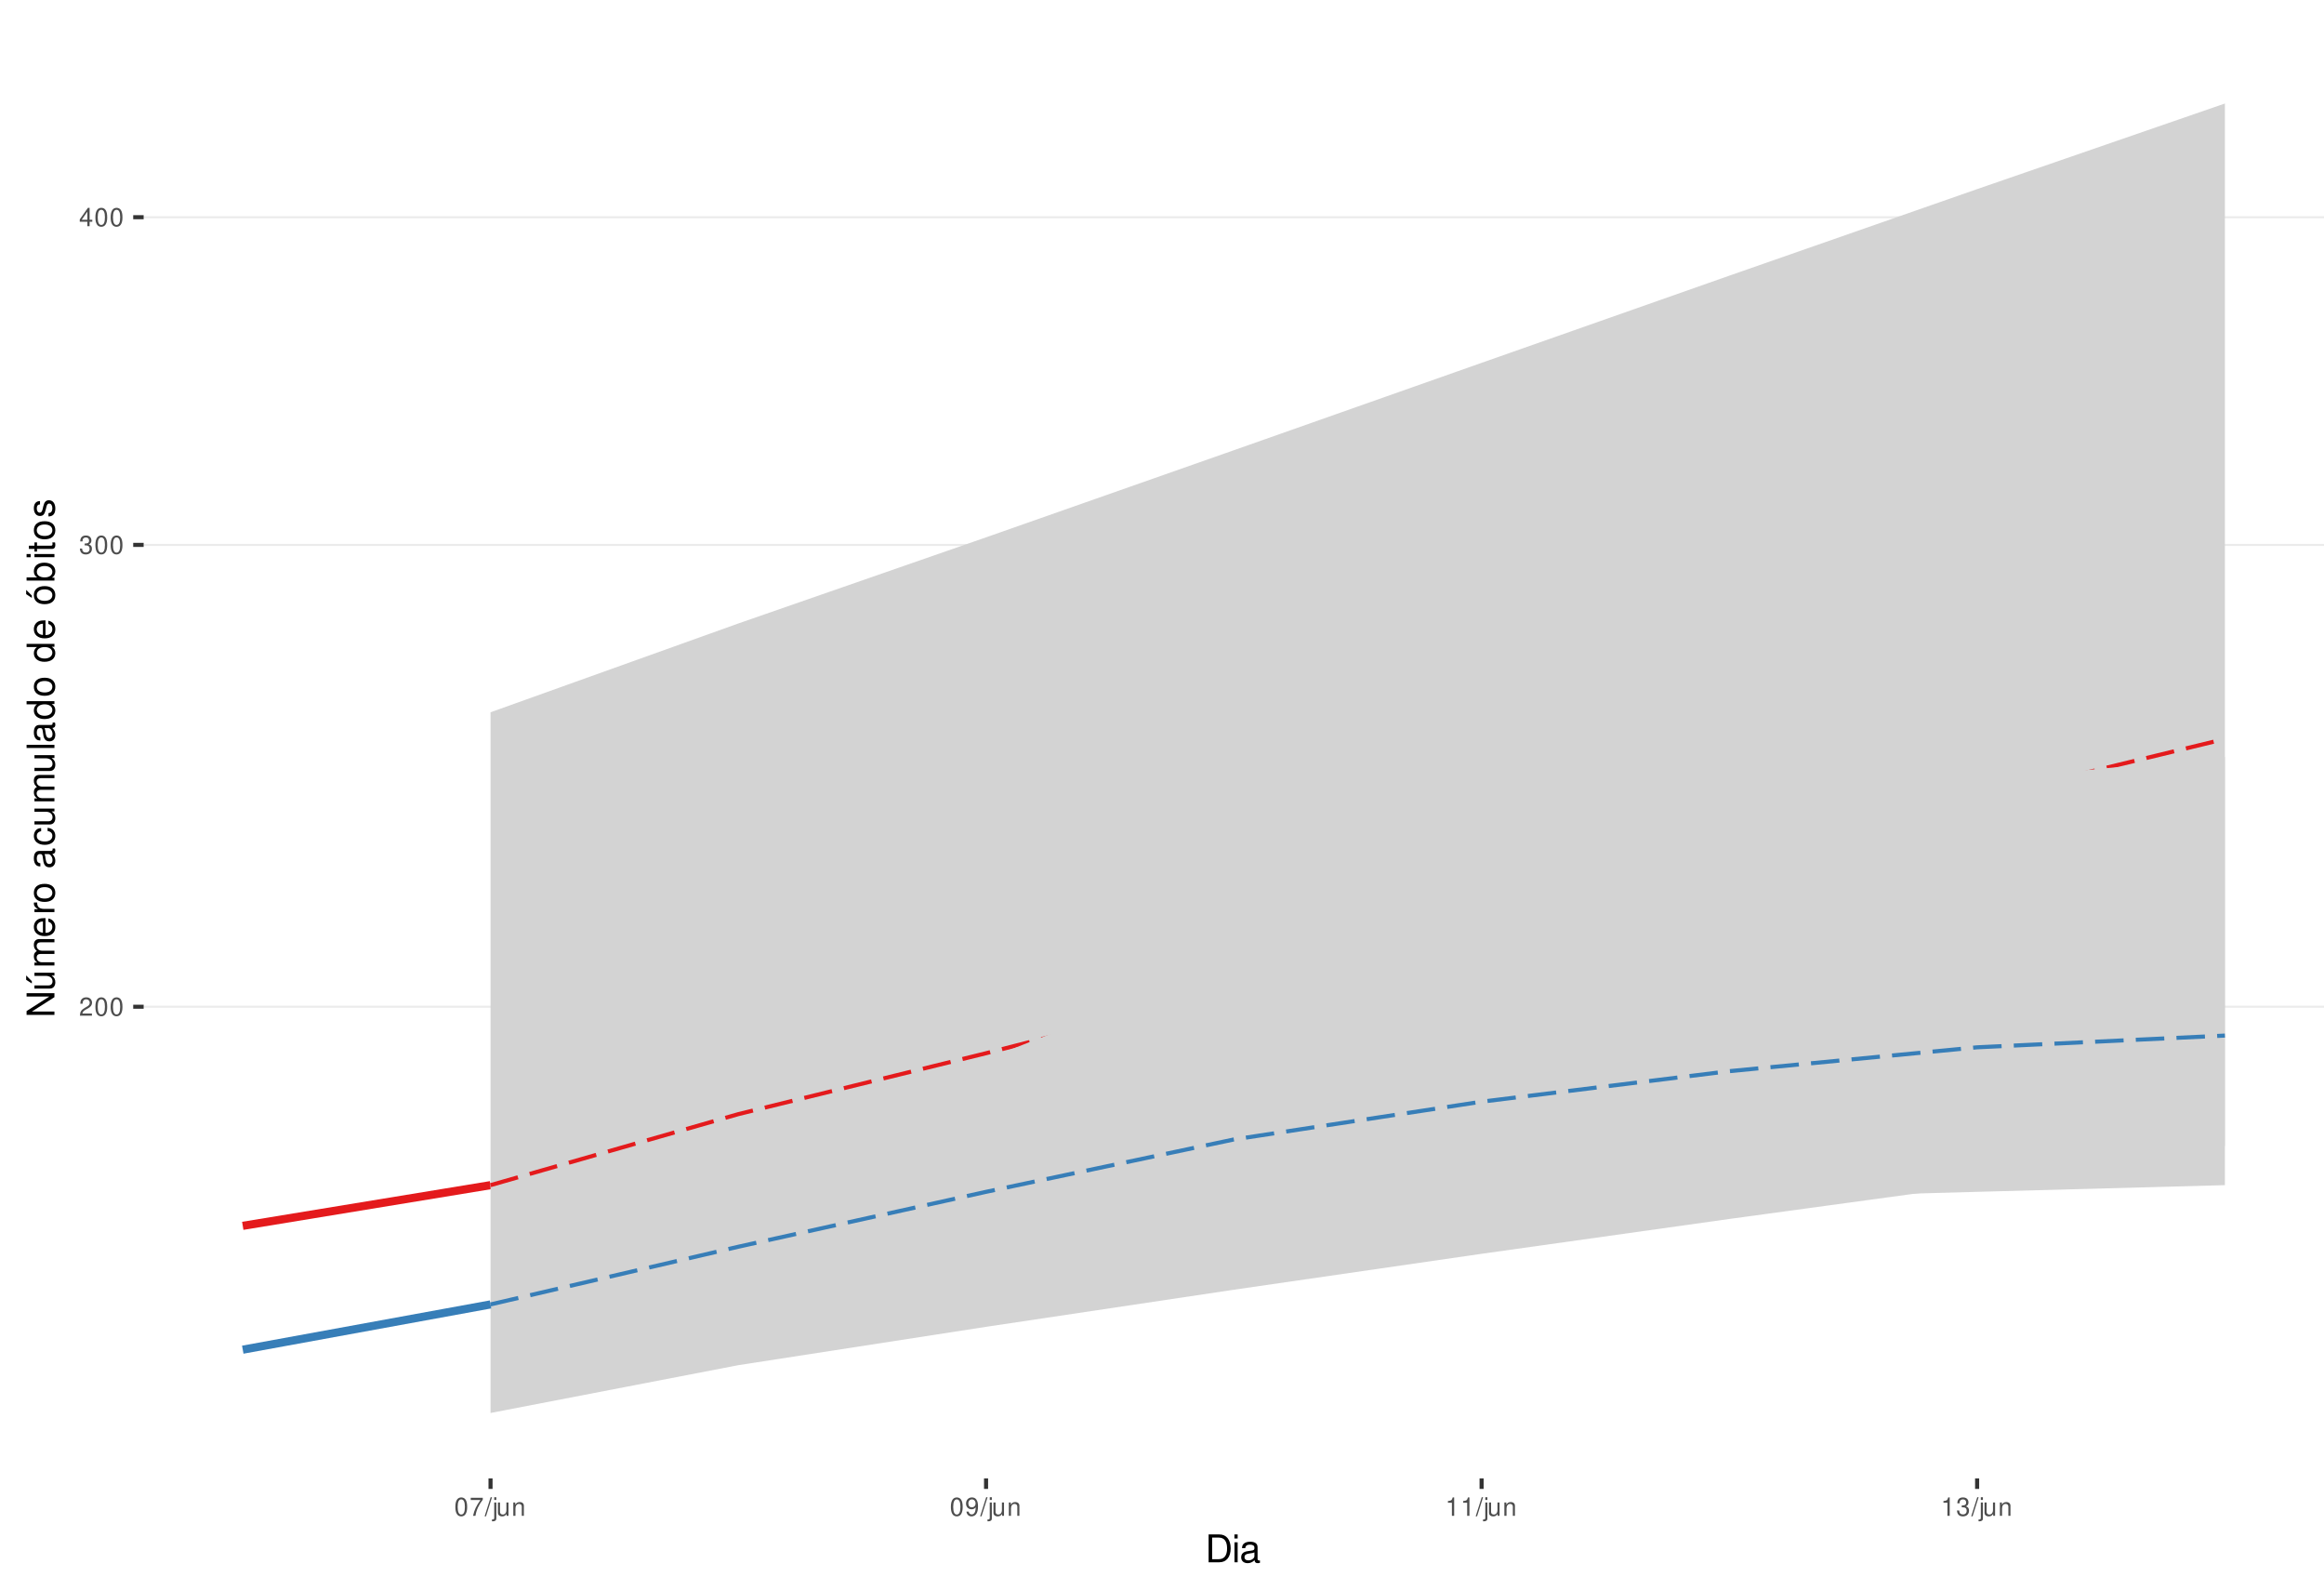
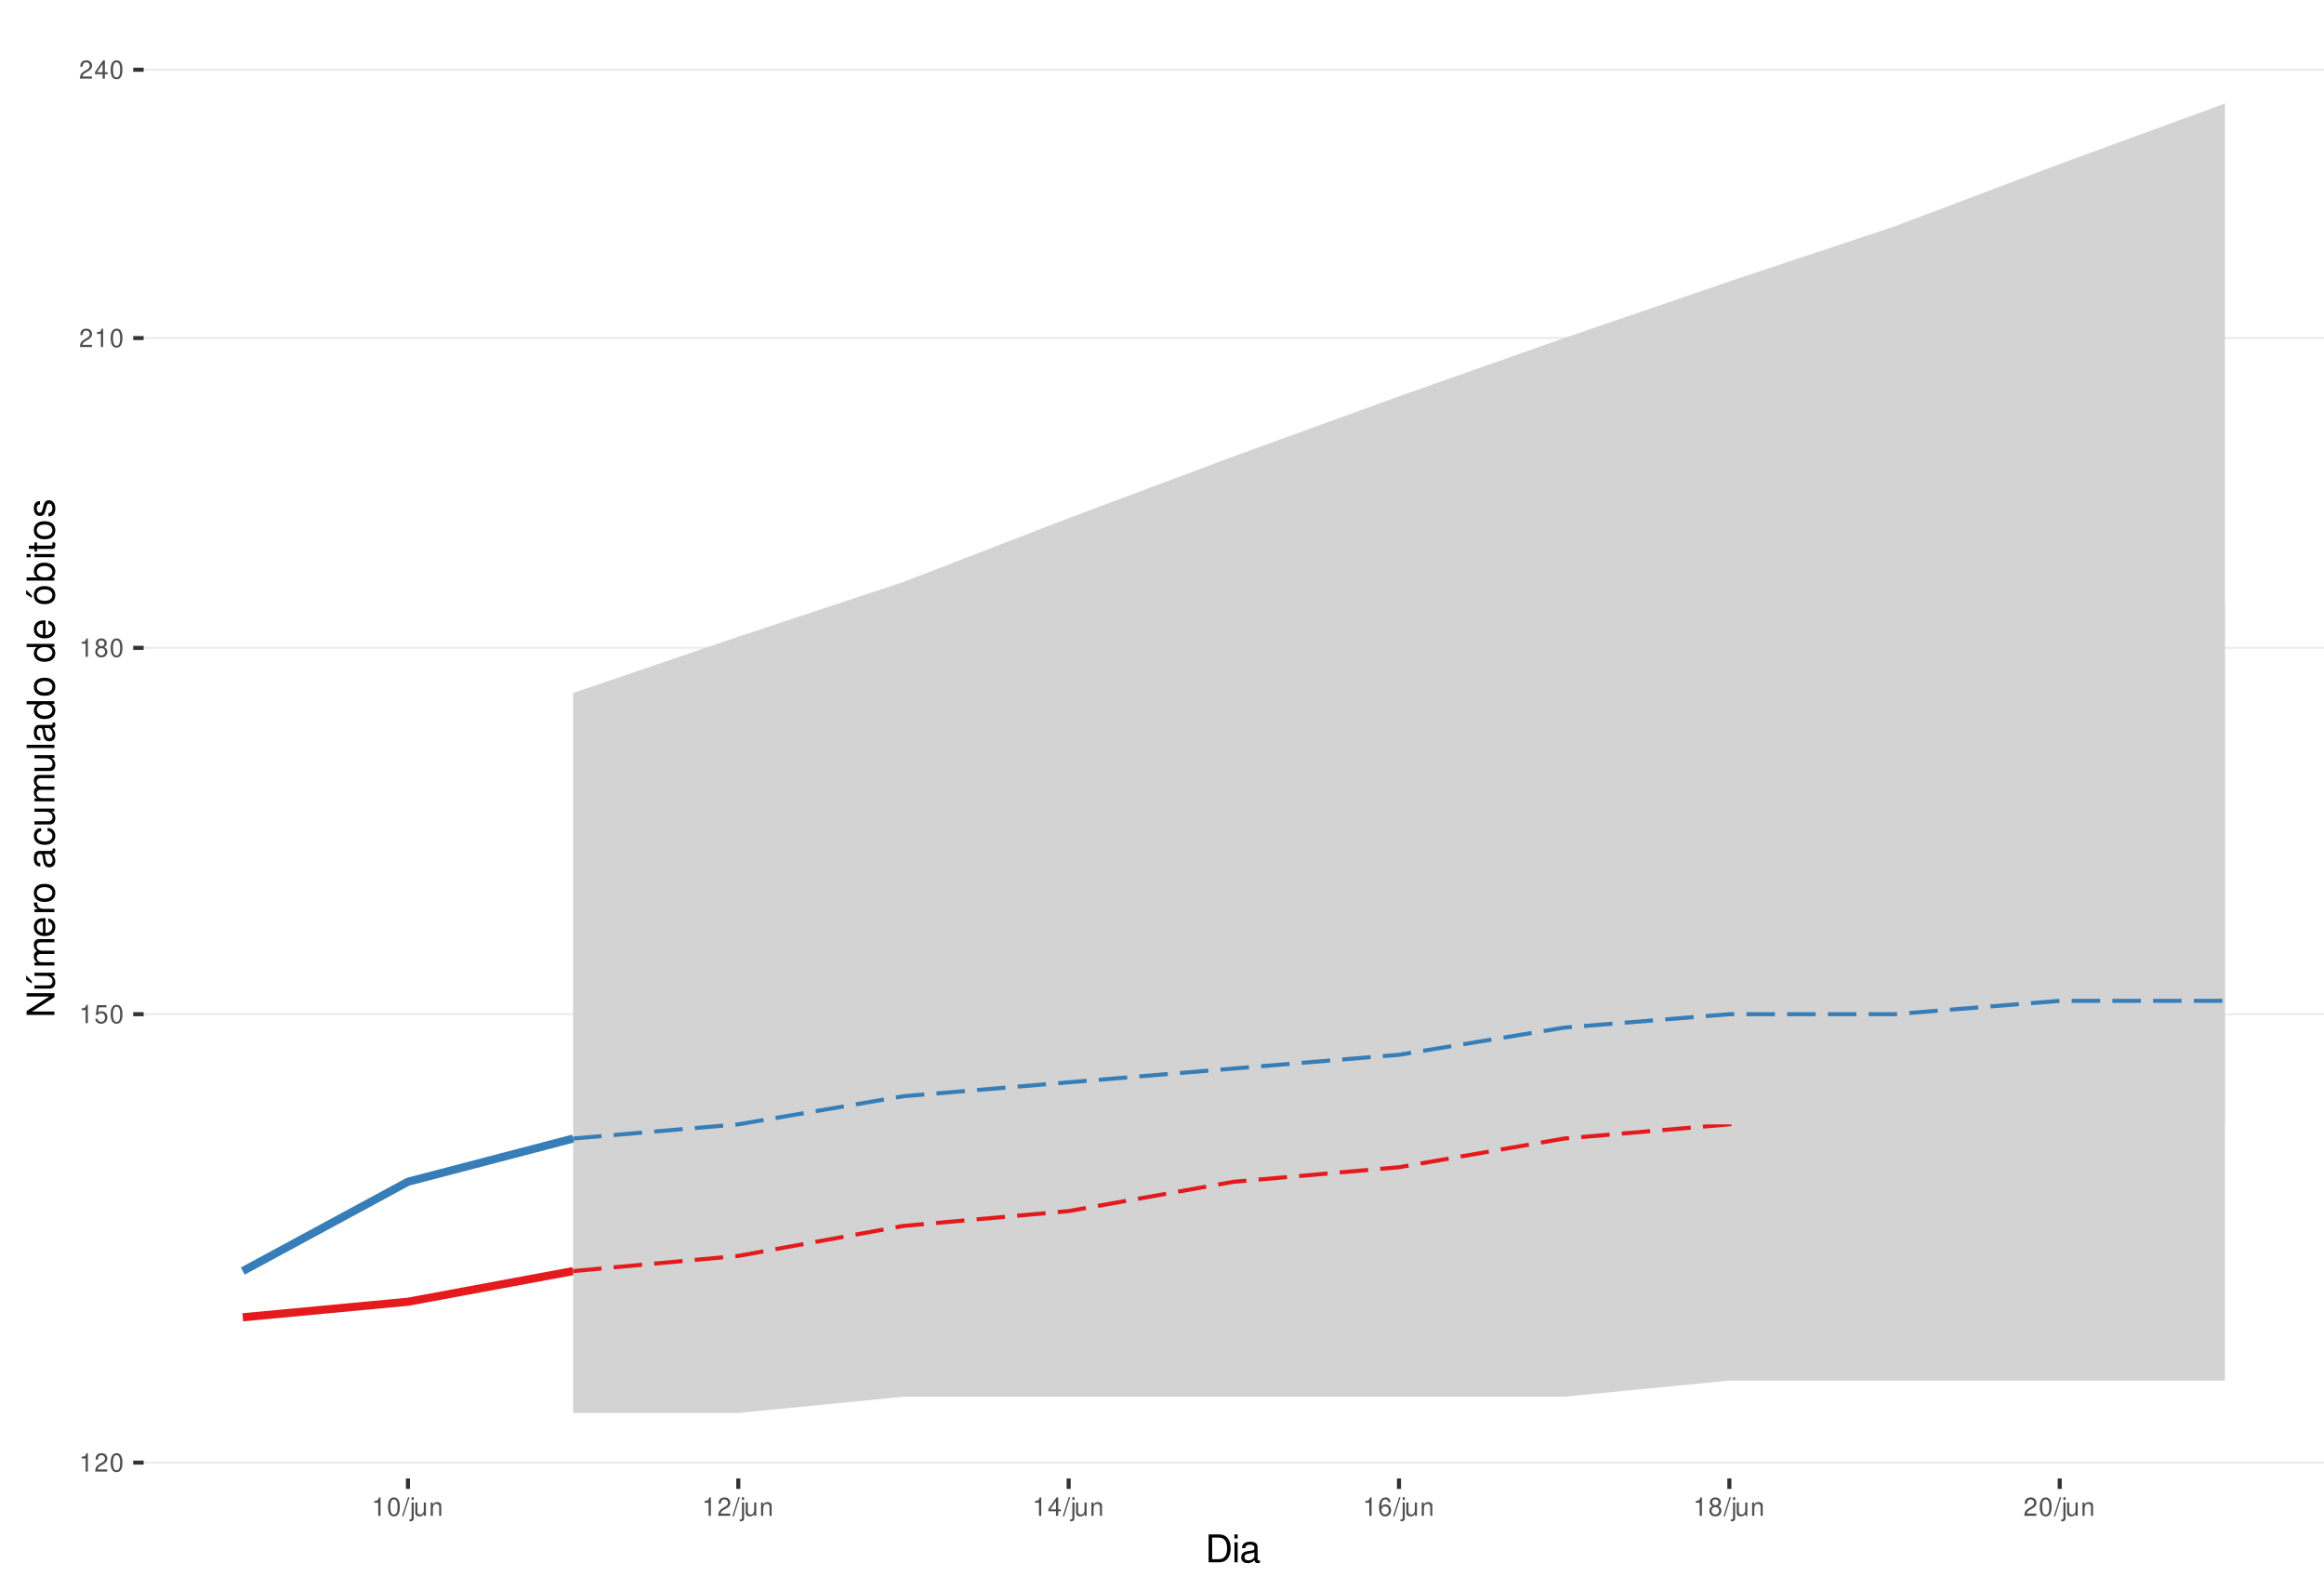
<svg xmlns="http://www.w3.org/2000/svg" xmlns:xlink="http://www.w3.org/1999/xlink" width="609pt" height="413pt" viewBox="0 0 609 413" version="1.1">
  <defs>
    <g>
      <symbol overflow="visible" id="glyph0-0">
        <path style="stroke:none;" d="" />
      </symbol>
      <symbol overflow="visible" id="glyph0-1">
+         <path style="stroke:none;" d="M 1.719 -3.422 L 1.719 0 L 2.312 0 L 2.312 -4.812 L 1.922 -4.812 C 1.719 -4.078 1.578 -3.969 0.672 -3.859 L 0.672 -3.422 Z M 1.719 -3.422 " />
+       </symbol>
+       <symbol overflow="visible" id="glyph0-2">
        <path style="stroke:none;" d="M 3.375 -0.578 L 0.891 -0.578 C 0.938 -0.984 1.156 -1.234 1.734 -1.578 L 2.406 -1.953 C 3.062 -2.328 3.406 -2.812 3.406 -3.406 C 3.406 -3.812 3.234 -4.188 2.969 -4.438 C 2.688 -4.688 2.344 -4.812 1.891 -4.812 C 1.297 -4.812 0.844 -4.594 0.578 -4.188 C 0.422 -3.938 0.344 -3.641 0.328 -3.141 L 0.922 -3.141 C 0.938 -3.469 0.984 -3.672 1.062 -3.828 C 1.219 -4.125 1.516 -4.297 1.875 -4.297 C 2.406 -4.297 2.797 -3.906 2.797 -3.391 C 2.797 -3.016 2.578 -2.672 2.156 -2.438 L 1.547 -2.078 C 0.562 -1.516 0.281 -1.062 0.219 0 L 3.375 0 Z M 3.375 -0.578 " />
      </symbol>
-       <symbol overflow="visible" id="glyph0-2">
+       <symbol overflow="visible" id="glyph0-3">
        <path style="stroke:none;" d="M 1.828 -4.812 C 1.391 -4.812 0.984 -4.609 0.75 -4.281 C 0.438 -3.859 0.281 -3.219 0.281 -2.328 C 0.281 -0.703 0.812 0.156 1.828 0.156 C 2.828 0.156 3.375 -0.703 3.375 -2.297 C 3.375 -3.219 3.234 -3.844 2.922 -4.281 C 2.672 -4.625 2.281 -4.812 1.828 -4.812 Z M 1.828 -4.297 C 2.469 -4.297 2.781 -3.641 2.781 -2.344 C 2.781 -0.969 2.469 -0.328 1.812 -0.328 C 1.203 -0.328 0.891 -1 0.891 -2.328 C 0.891 -3.641 1.203 -4.297 1.828 -4.297 Z M 1.828 -4.297 " />
      </symbol>
-       <symbol overflow="visible" id="glyph0-3">
-         <path style="stroke:none;" d="M 1.469 -2.219 L 1.797 -2.219 C 2.422 -2.219 2.766 -1.922 2.766 -1.344 C 2.766 -0.734 2.406 -0.359 1.797 -0.359 C 1.156 -0.359 0.844 -0.688 0.797 -1.391 L 0.219 -1.391 C 0.234 -1.016 0.312 -0.766 0.422 -0.547 C 0.672 -0.078 1.125 0.156 1.766 0.156 C 2.75 0.156 3.375 -0.438 3.375 -1.344 C 3.375 -1.953 3.141 -2.297 2.562 -2.484 C 3.016 -2.672 3.234 -3 3.234 -3.484 C 3.234 -4.312 2.688 -4.812 1.797 -4.812 C 0.844 -4.812 0.328 -4.281 0.312 -3.266 L 0.906 -3.266 C 0.906 -3.547 0.938 -3.719 1 -3.875 C 1.141 -4.141 1.438 -4.297 1.797 -4.297 C 2.312 -4.297 2.625 -3.984 2.625 -3.469 C 2.625 -3.125 2.516 -2.922 2.25 -2.812 C 2.094 -2.75 1.875 -2.719 1.469 -2.703 Z M 1.469 -2.219 " />
-       </symbol>
      <symbol overflow="visible" id="glyph0-4">
+         <path style="stroke:none;" d="M 3.172 -4.719 L 0.734 -4.719 L 0.375 -2.156 L 0.922 -2.156 C 1.188 -2.469 1.422 -2.594 1.797 -2.594 C 2.422 -2.594 2.812 -2.156 2.812 -1.453 C 2.812 -0.781 2.422 -0.359 1.781 -0.359 C 1.266 -0.359 0.953 -0.625 0.812 -1.156 L 0.234 -1.156 C 0.312 -0.766 0.375 -0.578 0.516 -0.406 C 0.781 -0.047 1.266 0.156 1.797 0.156 C 2.75 0.156 3.422 -0.547 3.422 -1.531 C 3.422 -2.469 2.797 -3.109 1.891 -3.109 C 1.562 -3.109 1.297 -3.016 1.016 -2.828 L 1.203 -4.141 L 3.172 -4.141 Z M 3.172 -4.719 " />
+       </symbol>
+       <symbol overflow="visible" id="glyph0-5">
+         <path style="stroke:none;" d="M 2.609 -2.531 C 3.094 -2.828 3.25 -3.078 3.25 -3.531 C 3.25 -4.281 2.672 -4.812 1.828 -4.812 C 1 -4.812 0.406 -4.281 0.406 -3.531 C 0.406 -3.078 0.562 -2.844 1.047 -2.531 C 0.516 -2.266 0.25 -1.875 0.25 -1.344 C 0.25 -0.453 0.891 0.156 1.828 0.156 C 2.766 0.156 3.422 -0.453 3.422 -1.344 C 3.422 -1.875 3.141 -2.266 2.609 -2.531 Z M 1.828 -4.297 C 2.328 -4.297 2.656 -4 2.656 -3.516 C 2.656 -3.062 2.328 -2.766 1.828 -2.766 C 1.328 -2.766 1.016 -3.062 1.016 -3.531 C 1.016 -4 1.328 -4.297 1.828 -4.297 Z M 1.828 -2.266 C 2.422 -2.266 2.812 -1.891 2.812 -1.328 C 2.812 -0.75 2.422 -0.359 1.812 -0.359 C 1.25 -0.359 0.844 -0.766 0.844 -1.312 C 0.844 -1.891 1.234 -2.266 1.828 -2.266 Z M 1.828 -2.266 " />
+       </symbol>
+       <symbol overflow="visible" id="glyph0-6">
        <path style="stroke:none;" d="M 2.172 -1.172 L 2.172 0 L 2.766 0 L 2.766 -1.172 L 3.469 -1.172 L 3.469 -1.688 L 2.766 -1.688 L 2.766 -4.812 L 2.328 -4.812 L 0.188 -1.781 L 0.188 -1.172 Z M 2.172 -1.688 L 0.703 -1.688 L 2.172 -3.812 Z M 2.172 -1.688 " />
      </symbol>
-       <symbol overflow="visible" id="glyph0-5">
-         <path style="stroke:none;" d="M 3.469 -4.719 L 0.312 -4.719 L 0.312 -4.141 L 2.859 -4.141 C 1.734 -2.531 1.266 -1.547 0.922 0 L 1.547 0 C 1.797 -1.516 2.391 -2.812 3.469 -4.234 Z M 3.469 -4.719 " />
-       </symbol>
-       <symbol overflow="visible" id="glyph0-6">
+       <symbol overflow="visible" id="glyph0-7">
        <path style="stroke:none;" d="M 1.531 -4.859 L -0.047 0.141 L 0.312 0.141 L 1.891 -4.859 Z M 1.531 -4.859 " />
      </symbol>
-       <symbol overflow="visible" id="glyph0-7">
+       <symbol overflow="visible" id="glyph0-8">
        <path style="stroke:none;" d="M 0.469 -3.484 L 0.469 0.5 C 0.469 0.859 0.359 0.969 0.016 0.969 C -0.031 0.969 -0.047 0.969 -0.125 0.953 L -0.125 1.438 C -0.047 1.438 -0.016 1.453 0.062 1.453 C 0.688 1.453 1.016 1.203 1.016 0.719 L 1.016 -3.484 Z M 1.016 -4.859 L 0.469 -4.859 L 0.469 -4.156 L 1.016 -4.156 Z M 1.016 -4.859 " />
      </symbol>
-       <symbol overflow="visible" id="glyph0-8">
+       <symbol overflow="visible" id="glyph0-9">
        <path style="stroke:none;" d="M 3.203 0 L 3.203 -3.484 L 2.656 -3.484 L 2.656 -1.516 C 2.656 -0.797 2.281 -0.328 1.703 -0.328 C 1.266 -0.328 0.984 -0.594 0.984 -1.016 L 0.984 -3.484 L 0.438 -3.484 L 0.438 -0.797 C 0.438 -0.219 0.859 0.156 1.547 0.156 C 2.062 0.156 2.391 -0.031 2.703 -0.484 L 2.703 0 Z M 3.203 0 " />
      </symbol>
-       <symbol overflow="visible" id="glyph0-9">
+       <symbol overflow="visible" id="glyph0-10">
        <path style="stroke:none;" d="M 0.469 -3.484 L 0.469 0 L 1.031 0 L 1.031 -1.922 C 1.031 -2.641 1.391 -3.109 1.969 -3.109 C 2.406 -3.109 2.688 -2.828 2.688 -2.422 L 2.688 0 L 3.234 0 L 3.234 -2.641 C 3.234 -3.219 2.812 -3.594 2.141 -3.594 C 1.625 -3.594 1.281 -3.391 0.984 -2.906 L 0.984 -3.484 Z M 0.469 -3.484 " />
      </symbol>
-       <symbol overflow="visible" id="glyph0-10">
-         <path style="stroke:none;" d="M 0.359 -1.094 C 0.469 -0.312 0.969 0.156 1.688 0.156 C 2.219 0.156 2.688 -0.094 2.969 -0.531 C 3.25 -1 3.391 -1.594 3.391 -2.469 C 3.391 -3.281 3.266 -3.781 2.984 -4.219 C 2.734 -4.609 2.312 -4.812 1.797 -4.812 C 0.906 -4.812 0.25 -4.141 0.25 -3.203 C 0.25 -2.328 0.859 -1.703 1.703 -1.703 C 2.156 -1.703 2.484 -1.859 2.781 -2.219 C 2.781 -1.031 2.406 -0.359 1.734 -0.359 C 1.312 -0.359 1.031 -0.625 0.938 -1.094 Z M 1.797 -4.297 C 2.344 -4.297 2.75 -3.844 2.75 -3.219 C 2.75 -2.625 2.344 -2.219 1.766 -2.219 C 1.203 -2.219 0.859 -2.609 0.859 -3.25 C 0.859 -3.859 1.25 -4.297 1.797 -4.297 Z M 1.797 -4.297 " />
-       </symbol>
      <symbol overflow="visible" id="glyph0-11">
-         <path style="stroke:none;" d="M 1.719 -3.422 L 1.719 0 L 2.312 0 L 2.312 -4.812 L 1.922 -4.812 C 1.719 -4.078 1.578 -3.969 0.672 -3.859 L 0.672 -3.422 Z M 1.719 -3.422 " />
+         <path style="stroke:none;" d="M 3.312 -3.562 C 3.203 -4.344 2.703 -4.812 1.984 -4.812 C 1.453 -4.812 0.984 -4.562 0.719 -4.125 C 0.406 -3.656 0.281 -3.062 0.281 -2.203 C 0.281 -1.391 0.406 -0.875 0.688 -0.453 C 0.938 -0.047 1.344 0.156 1.875 0.156 C 2.766 0.156 3.422 -0.516 3.422 -1.453 C 3.422 -2.344 2.812 -2.969 1.969 -2.969 C 1.5 -2.969 1.141 -2.797 0.891 -2.438 C 0.891 -3.641 1.266 -4.297 1.938 -4.297 C 2.344 -4.297 2.641 -4.031 2.734 -3.562 Z M 1.891 -2.453 C 2.469 -2.453 2.812 -2.047 2.812 -1.406 C 2.812 -0.812 2.422 -0.359 1.875 -0.359 C 1.328 -0.359 0.922 -0.828 0.922 -1.438 C 0.922 -2.031 1.312 -2.453 1.891 -2.453 Z M 1.891 -2.453 " />
      </symbol>
      <symbol overflow="visible" id="glyph1-0">
        <path style="stroke:none;" d="" />
      </symbol>
      <symbol overflow="visible" id="glyph1-1">
        <path style="stroke:none;" d="M 0.891 0 L 3.703 0 C 5.547 0 6.672 -1.375 6.672 -3.656 C 6.672 -5.906 5.547 -7.297 3.703 -7.297 L 0.891 -7.297 Z M 1.812 -0.812 L 1.812 -6.469 L 3.547 -6.469 C 4.984 -6.469 5.734 -5.5 5.734 -3.641 C 5.734 -1.797 4.984 -0.812 3.547 -0.812 Z M 1.812 -0.812 " />
      </symbol>
      <symbol overflow="visible" id="glyph1-2">
        <path style="stroke:none;" d="M 1.5 -5.234 L 0.672 -5.234 L 0.672 0 L 1.5 0 Z M 1.5 -7.297 L 0.656 -7.297 L 0.656 -6.234 L 1.5 -6.234 Z M 1.5 -7.297 " />
      </symbol>
      <symbol overflow="visible" id="glyph1-3">
        <path style="stroke:none;" d="M 5.344 -0.484 C 5.266 -0.469 5.219 -0.469 5.172 -0.469 C 4.875 -0.469 4.719 -0.625 4.719 -0.875 L 4.719 -3.953 C 4.719 -4.891 4.047 -5.391 2.75 -5.391 C 1.984 -5.391 1.375 -5.172 1.016 -4.781 C 0.766 -4.516 0.672 -4.203 0.656 -3.688 L 1.484 -3.688 C 1.562 -4.328 1.938 -4.625 2.719 -4.625 C 3.484 -4.625 3.891 -4.344 3.891 -3.844 L 3.891 -3.625 C 3.875 -3.266 3.703 -3.125 3.016 -3.047 C 1.844 -2.891 1.656 -2.844 1.344 -2.719 C 0.734 -2.453 0.422 -2 0.422 -1.312 C 0.422 -0.375 1.078 0.234 2.141 0.234 C 2.797 0.234 3.328 0 3.922 -0.547 C 3.984 0 4.234 0.234 4.781 0.234 C 4.953 0.234 5.062 0.203 5.344 0.141 Z M 3.891 -1.656 C 3.891 -1.375 3.812 -1.203 3.562 -0.969 C 3.219 -0.656 2.812 -0.5 2.312 -0.5 C 1.672 -0.5 1.297 -0.812 1.297 -1.344 C 1.297 -1.891 1.656 -2.172 2.547 -2.297 C 3.438 -2.422 3.609 -2.453 3.891 -2.594 Z M 3.891 -1.656 " />
      </symbol>
      <symbol overflow="visible" id="glyph2-0">
        <path style="stroke:none;" d="" />
      </symbol>
      <symbol overflow="visible" id="glyph2-1">
        <path style="stroke:none;" d="M -7.297 -6.453 L -7.297 -5.578 L -1.328 -5.578 L -7.297 -1.766 L -7.297 -0.766 L 0 -0.766 L 0 -1.641 L -5.906 -1.641 L 0 -5.406 L 0 -6.453 Z M -7.297 -6.453 " />
      </symbol>
      <symbol overflow="visible" id="glyph2-2">
        <path style="stroke:none;" d="M 0 -4.812 L -5.234 -4.812 L -5.234 -3.984 L -2.266 -3.984 C -1.203 -3.984 -0.5 -3.438 -0.5 -2.562 C -0.5 -1.906 -0.906 -1.484 -1.531 -1.484 L -5.234 -1.484 L -5.234 -0.656 L -1.203 -0.656 C -0.328 -0.656 0.234 -1.297 0.234 -2.312 C 0.234 -3.094 -0.047 -3.578 -0.734 -4.062 L 0 -4.062 Z M -7.406 -2.953 L -5.922 -2 L -5.922 -2.594 L -7.406 -4.094 Z M -7.406 -2.953 " />
      </symbol>
      <symbol overflow="visible" id="glyph2-3">
        <path style="stroke:none;" d="M -5.234 -0.703 L 0 -0.703 L 0 -1.547 L -3.297 -1.547 C -4.047 -1.547 -4.656 -2.094 -4.656 -2.766 C -4.656 -3.391 -4.281 -3.734 -3.609 -3.734 L 0 -3.734 L 0 -4.578 L -3.297 -4.578 C -4.047 -4.578 -4.656 -5.125 -4.656 -5.812 C -4.656 -6.422 -4.266 -6.781 -3.609 -6.781 L 0 -6.781 L 0 -7.625 L -3.938 -7.625 C -4.875 -7.625 -5.391 -7.078 -5.391 -6.094 C -5.391 -5.406 -5.188 -4.984 -4.594 -4.484 C -5.156 -4.188 -5.391 -3.766 -5.391 -3.078 C -5.391 -2.375 -5.125 -1.906 -4.5 -1.469 L -5.234 -1.469 Z M -5.234 -0.703 " />
      </symbol>
      <symbol overflow="visible" id="glyph2-4">
        <path style="stroke:none;" d="M -2.344 -5.125 C -3.141 -5.125 -3.625 -5.062 -4.016 -4.922 C -4.875 -4.578 -5.391 -3.781 -5.391 -2.797 C -5.391 -1.344 -4.281 -0.406 -2.547 -0.406 C -0.812 -0.406 0.234 -1.297 0.234 -2.781 C 0.234 -3.984 -0.453 -4.812 -1.594 -5.016 L -1.594 -4.188 C -0.906 -3.953 -0.547 -3.484 -0.547 -2.812 C -0.547 -2.281 -0.781 -1.828 -1.219 -1.547 C -1.516 -1.344 -1.812 -1.281 -2.344 -1.266 Z M -3.016 -1.297 C -3.984 -1.359 -4.625 -1.953 -4.625 -2.797 C -4.625 -3.641 -3.953 -4.234 -3.016 -4.234 Z M -3.016 -1.297 " />
      </symbol>
      <symbol overflow="visible" id="glyph2-5">
        <path style="stroke:none;" d="M -5.234 -0.688 L 0 -0.688 L 0 -1.531 L -2.719 -1.531 C -3.984 -1.547 -4.547 -2.062 -4.516 -3.203 L -5.359 -3.203 C -5.375 -3.062 -5.391 -2.984 -5.391 -2.891 C -5.391 -2.344 -5.062 -1.938 -4.297 -1.453 L -5.234 -1.453 Z M -5.234 -0.688 " />
      </symbol>
      <symbol overflow="visible" id="glyph2-6">
        <path style="stroke:none;" d="M -5.391 -2.719 C -5.391 -1.234 -4.344 -0.359 -2.578 -0.359 C -0.812 -0.359 0.234 -1.234 0.234 -2.734 C 0.234 -4.203 -0.812 -5.094 -2.547 -5.094 C -4.359 -5.094 -5.391 -4.234 -5.391 -2.719 Z M -4.625 -2.734 C -4.625 -3.672 -3.844 -4.234 -2.547 -4.234 C -1.312 -4.234 -0.547 -3.656 -0.547 -2.734 C -0.547 -1.797 -1.312 -1.234 -2.578 -1.234 C -3.844 -1.234 -4.625 -1.797 -4.625 -2.734 Z M -4.625 -2.734 " />
      </symbol>
      <symbol overflow="visible" id="glyph2-7">
        <path style="stroke:none;" d="" />
      </symbol>
      <symbol overflow="visible" id="glyph2-8">
        <path style="stroke:none;" d="M -0.484 -5.344 C -0.469 -5.266 -0.469 -5.219 -0.469 -5.172 C -0.469 -4.875 -0.625 -4.719 -0.875 -4.719 L -3.953 -4.719 C -4.891 -4.719 -5.391 -4.047 -5.391 -2.75 C -5.391 -1.984 -5.172 -1.375 -4.781 -1.016 C -4.516 -0.766 -4.203 -0.672 -3.688 -0.656 L -3.688 -1.484 C -4.328 -1.562 -4.625 -1.938 -4.625 -2.719 C -4.625 -3.484 -4.344 -3.891 -3.844 -3.891 L -3.625 -3.891 C -3.266 -3.875 -3.125 -3.703 -3.047 -3.016 C -2.891 -1.844 -2.844 -1.656 -2.719 -1.344 C -2.453 -0.734 -2 -0.422 -1.312 -0.422 C -0.375 -0.422 0.234 -1.078 0.234 -2.141 C 0.234 -2.797 0 -3.328 -0.547 -3.922 C 0 -3.984 0.234 -4.234 0.234 -4.781 C 0.234 -4.953 0.203 -5.062 0.141 -5.344 Z M -1.656 -3.891 C -1.375 -3.891 -1.203 -3.812 -0.969 -3.562 C -0.656 -3.219 -0.5 -2.812 -0.5 -2.312 C -0.5 -1.672 -0.812 -1.297 -1.344 -1.297 C -1.891 -1.297 -2.172 -1.656 -2.297 -2.547 C -2.422 -3.438 -2.453 -3.609 -2.594 -3.891 Z M -1.656 -3.891 " />
      </symbol>
      <symbol overflow="visible" id="glyph2-9">
        <path style="stroke:none;" d="M -3.484 -4.703 C -3.984 -4.672 -4.312 -4.562 -4.609 -4.359 C -5.094 -4 -5.391 -3.375 -5.391 -2.641 C -5.391 -1.219 -4.266 -0.312 -2.531 -0.312 C -0.844 -0.312 0.234 -1.203 0.234 -2.625 C 0.234 -3.875 -0.516 -4.672 -1.797 -4.766 L -1.797 -3.938 C -0.953 -3.797 -0.547 -3.359 -0.547 -2.656 C -0.547 -1.734 -1.297 -1.188 -2.531 -1.188 C -3.844 -1.188 -4.625 -1.719 -4.625 -2.625 C -4.625 -3.328 -4.203 -3.766 -3.484 -3.875 Z M -3.484 -4.703 " />
      </symbol>
      <symbol overflow="visible" id="glyph2-10">
        <path style="stroke:none;" d="M 0 -4.812 L -5.234 -4.812 L -5.234 -3.984 L -2.266 -3.984 C -1.203 -3.984 -0.5 -3.438 -0.5 -2.562 C -0.5 -1.906 -0.906 -1.484 -1.531 -1.484 L -5.234 -1.484 L -5.234 -0.656 L -1.203 -0.656 C -0.328 -0.656 0.234 -1.297 0.234 -2.312 C 0.234 -3.094 -0.047 -3.578 -0.734 -4.062 L 0 -4.062 Z M 0 -4.812 " />
      </symbol>
      <symbol overflow="visible" id="glyph2-11">
        <path style="stroke:none;" d="M -7.297 -1.516 L -7.297 -0.688 L 0 -0.688 L 0 -1.516 Z M -7.297 -1.516 " />
      </symbol>
      <symbol overflow="visible" id="glyph2-12">
        <path style="stroke:none;" d="M -7.297 -4.953 L -7.297 -4.125 L -4.578 -4.125 C -5.109 -3.766 -5.391 -3.203 -5.391 -2.516 C -5.391 -1.156 -4.297 -0.266 -2.625 -0.266 C -0.859 -0.266 0.234 -1.125 0.234 -2.547 C 0.234 -3.266 -0.047 -3.766 -0.688 -4.203 L 0 -4.203 L 0 -4.953 Z M -4.609 -2.656 C -4.609 -3.547 -3.812 -4.125 -2.562 -4.125 C -1.344 -4.125 -0.547 -3.547 -0.547 -2.656 C -0.547 -1.734 -1.359 -1.125 -2.578 -1.125 C -3.797 -1.125 -4.609 -1.734 -4.609 -2.656 Z M -4.609 -2.656 " />
      </symbol>
      <symbol overflow="visible" id="glyph2-13">
        <path style="stroke:none;" d="M -5.391 -2.719 C -5.391 -1.234 -4.344 -0.359 -2.578 -0.359 C -0.812 -0.359 0.234 -1.234 0.234 -2.734 C 0.234 -4.203 -0.812 -5.094 -2.547 -5.094 C -4.359 -5.094 -5.391 -4.234 -5.391 -2.719 Z M -4.625 -2.734 C -4.625 -3.672 -3.844 -4.234 -2.547 -4.234 C -1.312 -4.234 -0.547 -3.656 -0.547 -2.734 C -0.547 -1.797 -1.312 -1.234 -2.578 -1.234 C -3.844 -1.234 -4.625 -1.797 -4.625 -2.734 Z M -7.406 -2.984 L -5.922 -2.016 L -5.922 -2.625 L -7.406 -4.109 Z M -7.406 -2.984 " />
      </symbol>
      <symbol overflow="visible" id="glyph2-14">
        <path style="stroke:none;" d="M -7.297 -0.547 L 0 -0.547 L 0 -1.297 L -0.672 -1.297 C -0.062 -1.688 0.234 -2.219 0.234 -2.953 C 0.234 -4.328 -0.906 -5.234 -2.641 -5.234 C -4.344 -5.234 -5.391 -4.375 -5.391 -2.984 C -5.391 -2.266 -5.125 -1.766 -4.531 -1.375 L -7.297 -1.375 Z M -4.609 -2.828 C -4.609 -3.766 -3.797 -4.359 -2.547 -4.359 C -1.359 -4.359 -0.547 -3.734 -0.547 -2.828 C -0.547 -1.938 -1.344 -1.375 -2.578 -1.375 C -3.812 -1.375 -4.609 -1.938 -4.609 -2.828 Z M -4.609 -2.828 " />
      </symbol>
      <symbol overflow="visible" id="glyph2-15">
        <path style="stroke:none;" d="M -5.234 -1.5 L -5.234 -0.672 L 0 -0.672 L 0 -1.5 Z M -7.297 -1.5 L -7.297 -0.656 L -6.234 -0.656 L -6.234 -1.5 Z M -7.297 -1.5 " />
      </symbol>
      <symbol overflow="visible" id="glyph2-16">
        <path style="stroke:none;" d="M -5.234 -2.547 L -5.234 -1.688 L -6.688 -1.688 L -6.688 -0.844 L -5.234 -0.844 L -5.234 -0.141 L -4.562 -0.141 L -4.562 -0.844 L -0.594 -0.844 C -0.062 -0.844 0.234 -1.203 0.234 -1.859 C 0.234 -2.078 0.203 -2.266 0.156 -2.547 L -0.547 -2.547 C -0.516 -2.422 -0.5 -2.312 -0.5 -2.141 C -0.5 -1.781 -0.594 -1.688 -0.969 -1.688 L -4.562 -1.688 L -4.562 -2.547 Z M -5.234 -2.547 " />
      </symbol>
      <symbol overflow="visible" id="glyph2-17">
        <path style="stroke:none;" d="M -3.781 -4.375 C -4.812 -4.375 -5.391 -3.688 -5.391 -2.484 C -5.391 -1.266 -4.766 -0.469 -3.797 -0.469 C -2.969 -0.469 -2.578 -0.891 -2.281 -2.125 L -2.094 -2.906 C -1.953 -3.484 -1.734 -3.719 -1.375 -3.719 C -0.875 -3.719 -0.547 -3.234 -0.547 -2.5 C -0.547 -2.047 -0.672 -1.672 -0.891 -1.453 C -1.047 -1.328 -1.188 -1.266 -1.562 -1.219 L -1.562 -0.344 C -0.344 -0.375 0.234 -1.062 0.234 -2.438 C 0.234 -3.75 -0.422 -4.594 -1.438 -4.594 C -2.203 -4.594 -2.641 -4.156 -2.891 -3.109 L -3.078 -2.312 C -3.234 -1.625 -3.453 -1.344 -3.828 -1.344 C -4.312 -1.344 -4.625 -1.766 -4.625 -2.453 C -4.625 -3.125 -4.328 -3.484 -3.781 -3.5 Z M -3.781 -4.375 " />
      </symbol>
    </g>
    <clipPath id="clip1">
      <path d="M 37.645 9.961 L 609 9.961 L 609 387.328 L 37.645 387.328 Z M 37.645 9.961 " />
    </clipPath>
    <clipPath id="clip2">
-       <path d="M 37.645 263 L 609 263 L 609 265 L 37.645 265 Z M 37.645 263 " />
+       <path d="M 37.645 382 L 609 382 L 609 384 L 37.645 384 Z M 37.645 382 " />
    </clipPath>
    <clipPath id="clip3">
-       <path d="M 37.645 142 L 609 142 L 609 144 L 37.645 144 Z M 37.645 142 " />
+       <path d="M 37.645 265 L 609 265 L 609 266 L 37.645 266 Z M 37.645 265 " />
    </clipPath>
    <clipPath id="clip4">
-       <path d="M 37.645 56 L 609 56 L 609 58 L 37.645 58 Z M 37.645 56 " />
+       <path d="M 37.645 169 L 609 169 L 609 170 L 37.645 170 Z M 37.645 169 " />
+     </clipPath>
+     <clipPath id="clip5">
+       <path d="M 37.645 88 L 609 88 L 609 89 L 37.645 89 Z M 37.645 88 " />
+     </clipPath>
+     <clipPath id="clip6">
+       <path d="M 37.645 18 L 609 18 L 609 19 L 37.645 19 Z M 37.645 18 " />
    </clipPath>
  </defs>
  <g id="surface313">
    <rect x="0" y="0" width="609" height="413" style="fill:rgb(100%,100%,100%);fill-opacity:1;stroke:none;" />
    <rect x="0" y="0" width="609" height="413" style="fill:rgb(100%,100%,100%);fill-opacity:1;stroke:none;" />
    <path style="fill:none;stroke-width:1.067;stroke-linecap:round;stroke-linejoin:round;stroke:rgb(100%,100%,100%);stroke-opacity:1;stroke-miterlimit:10;" d="M 0 413 L 609 413 L 609 0 L 0 0 Z M 0 413 " />
    <g clip-path="url(#clip1)" clip-rule="nonzero">
      <path style=" stroke:none;fill-rule:nonzero;fill:rgb(100%,100%,100%);fill-opacity:1;" d="M 37.645 387.328 L 609 387.328 L 609 9.961 L 37.645 9.961 Z M 37.645 387.328 " />
    </g>
    <g clip-path="url(#clip2)" clip-rule="nonzero">
-       <path style="fill:none;stroke-width:0.533;stroke-linecap:butt;stroke-linejoin:round;stroke:rgb(92.157%,92.157%,92.157%);stroke-opacity:1;stroke-miterlimit:10;" d="M 37.645 263.746 L 609 263.746 " />
+       <path style="fill:none;stroke-width:0.533;stroke-linecap:butt;stroke-linejoin:round;stroke:rgb(92.157%,92.157%,92.157%);stroke-opacity:1;stroke-miterlimit:10;" d="M 37.645 383.176 L 609 383.176 " />
    </g>
    <g clip-path="url(#clip3)" clip-rule="nonzero">
-       <path style="fill:none;stroke-width:0.533;stroke-linecap:butt;stroke-linejoin:round;stroke:rgb(92.157%,92.157%,92.157%);stroke-opacity:1;stroke-miterlimit:10;" d="M 37.645 142.754 L 609 142.754 " />
+       <path style="fill:none;stroke-width:0.533;stroke-linecap:butt;stroke-linejoin:round;stroke:rgb(92.157%,92.157%,92.157%);stroke-opacity:1;stroke-miterlimit:10;" d="M 37.645 265.699 L 609 265.699 " />
    </g>
    <g clip-path="url(#clip4)" clip-rule="nonzero">
-       <path style="fill:none;stroke-width:0.533;stroke-linecap:butt;stroke-linejoin:round;stroke:rgb(92.157%,92.157%,92.157%);stroke-opacity:1;stroke-miterlimit:10;" d="M 37.645 56.91 L 609 56.91 " />
-     </g>
-     <path style="fill:none;stroke-width:2.134;stroke-linecap:butt;stroke-linejoin:round;stroke:rgb(89.412%,10.196%,10.98%);stroke-opacity:1;stroke-miterlimit:10;" d="M 63.617 321.148 L 128.543 310.488 " />
-     <path style=" stroke:none;fill-rule:nonzero;fill:rgb(82.745%,82.745%,82.745%);fill-opacity:1;" d="M 128.543 186.605 L 193.469 163.34 L 258.395 140.77 L 323.324 117.953 L 388.25 95.055 L 453.176 72.215 L 518.102 49.543 L 583.031 27.117 L 583.031 300.199 L 518.102 310.488 L 453.176 319.344 L 388.25 328.473 L 323.324 337.887 L 258.395 347.605 L 193.469 357.652 L 128.543 370.176 Z M 128.543 186.605 " />
-     <path style="fill:none;stroke-width:1.067;stroke-linecap:butt;stroke-linejoin:round;stroke:rgb(89.412%,10.196%,10.98%);stroke-opacity:1;stroke-dasharray:7.469,3.201;stroke-miterlimit:10;" d="M 128.543 310.488 L 193.469 291.887 L 258.395 275.926 L 323.324 259.301 L 388.25 242.164 L 453.176 225.957 L 518.102 209.34 L 583.031 193.598 " />
-     <path style="fill:none;stroke-width:2.134;stroke-linecap:butt;stroke-linejoin:round;stroke:rgb(21.569%,49.412%,72.157%);stroke-opacity:1;stroke-miterlimit:10;" d="M 63.617 353.594 L 128.543 341.734 " />
-     <path style=" stroke:none;fill-rule:nonzero;fill:rgb(82.745%,82.745%,82.745%);fill-opacity:1;" d="M 128.543 341.734 L 193.469 307.02 L 258.395 277.484 L 323.324 252.039 L 388.25 231.262 L 453.176 215.621 L 518.102 204.406 L 583.031 198.355 L 583.031 310.488 L 518.102 312.238 L 453.176 314 L 388.25 317.551 L 323.324 322.961 L 258.395 328.473 L 193.469 334.082 Z M 128.543 341.734 " />
-     <path style="fill:none;stroke-width:1.067;stroke-linecap:butt;stroke-linejoin:round;stroke:rgb(21.569%,49.412%,72.157%);stroke-opacity:1;stroke-dasharray:7.469,3.201;stroke-miterlimit:10;" d="M 128.543 341.734 L 193.469 326.625 L 258.395 312.238 L 323.324 298.52 L 388.25 288.625 L 453.176 280.625 L 518.102 274.375 L 583.031 271.301 " />
-     <g style="fill:rgb(30.196%,30.196%,30.196%);fill-opacity:1;">
-       <use xlink:href="#glyph0-1" x="20.715" y="266.094" />
-       <use xlink:href="#glyph0-2" x="24.715" y="266.094" />
-       <use xlink:href="#glyph0-2" x="28.715" y="266.094" />
-     </g>
-     <g style="fill:rgb(30.196%,30.196%,30.196%);fill-opacity:1;">
-       <use xlink:href="#glyph0-3" x="20.715" y="145.102" />
-       <use xlink:href="#glyph0-2" x="24.715" y="145.102" />
-       <use xlink:href="#glyph0-2" x="28.715" y="145.102" />
-     </g>
-     <g style="fill:rgb(30.196%,30.196%,30.196%);fill-opacity:1;">
-       <use xlink:href="#glyph0-4" x="20.715" y="59.258" />
-       <use xlink:href="#glyph0-2" x="24.715" y="59.258" />
-       <use xlink:href="#glyph0-2" x="28.715" y="59.258" />
-     </g>
-     <path style="fill:none;stroke-width:1.067;stroke-linecap:butt;stroke-linejoin:round;stroke:rgb(20%,20%,20%);stroke-opacity:1;stroke-miterlimit:10;" d="M 34.906 263.746 L 37.645 263.746 " />
-     <path style="fill:none;stroke-width:1.067;stroke-linecap:butt;stroke-linejoin:round;stroke:rgb(20%,20%,20%);stroke-opacity:1;stroke-miterlimit:10;" d="M 34.906 142.754 L 37.645 142.754 " />
-     <path style="fill:none;stroke-width:1.067;stroke-linecap:butt;stroke-linejoin:round;stroke:rgb(20%,20%,20%);stroke-opacity:1;stroke-miterlimit:10;" d="M 34.906 56.91 L 37.645 56.91 " />
-     <path style="fill:none;stroke-width:1.067;stroke-linecap:butt;stroke-linejoin:round;stroke:rgb(20%,20%,20%);stroke-opacity:1;stroke-miterlimit:10;" d="M 128.543 390.07 L 128.543 387.328 " />
-     <path style="fill:none;stroke-width:1.067;stroke-linecap:butt;stroke-linejoin:round;stroke:rgb(20%,20%,20%);stroke-opacity:1;stroke-miterlimit:10;" d="M 258.395 390.07 L 258.395 387.328 " />
-     <path style="fill:none;stroke-width:1.067;stroke-linecap:butt;stroke-linejoin:round;stroke:rgb(20%,20%,20%);stroke-opacity:1;stroke-miterlimit:10;" d="M 388.25 390.07 L 388.25 387.328 " />
-     <path style="fill:none;stroke-width:1.067;stroke-linecap:butt;stroke-linejoin:round;stroke:rgb(20%,20%,20%);stroke-opacity:1;stroke-miterlimit:10;" d="M 518.102 390.07 L 518.102 387.328 " />
-     <g style="fill:rgb(30.196%,30.196%,30.196%);fill-opacity:1;">
-       <use xlink:href="#glyph0-2" x="119.043" y="397.109" />
-       <use xlink:href="#glyph0-5" x="123.043" y="397.109" />
-       <use xlink:href="#glyph0-6" x="127.043" y="397.109" />
-       <use xlink:href="#glyph0-7" x="129.043" y="397.109" />
-       <use xlink:href="#glyph0-8" x="130.043" y="397.109" />
-       <use xlink:href="#glyph0-9" x="134.043" y="397.109" />
-     </g>
-     <g style="fill:rgb(30.196%,30.196%,30.196%);fill-opacity:1;">
-       <use xlink:href="#glyph0-2" x="248.895" y="397.109" />
-       <use xlink:href="#glyph0-10" x="252.895" y="397.109" />
-       <use xlink:href="#glyph0-6" x="256.895" y="397.109" />
-       <use xlink:href="#glyph0-7" x="258.895" y="397.109" />
-       <use xlink:href="#glyph0-8" x="259.895" y="397.109" />
-       <use xlink:href="#glyph0-9" x="263.895" y="397.109" />
-     </g>
-     <g style="fill:rgb(30.196%,30.196%,30.196%);fill-opacity:1;">
-       <use xlink:href="#glyph0-11" x="378.75" y="397.109" />
-       <use xlink:href="#glyph0-11" x="382.75" y="397.109" />
-       <use xlink:href="#glyph0-6" x="386.75" y="397.109" />
-       <use xlink:href="#glyph0-7" x="388.75" y="397.109" />
-       <use xlink:href="#glyph0-8" x="389.75" y="397.109" />
-       <use xlink:href="#glyph0-9" x="393.75" y="397.109" />
-     </g>
-     <g style="fill:rgb(30.196%,30.196%,30.196%);fill-opacity:1;">
-       <use xlink:href="#glyph0-11" x="508.602" y="397.109" />
-       <use xlink:href="#glyph0-3" x="512.602" y="397.109" />
-       <use xlink:href="#glyph0-6" x="516.602" y="397.109" />
-       <use xlink:href="#glyph0-7" x="518.602" y="397.109" />
-       <use xlink:href="#glyph0-8" x="519.602" y="397.109" />
-       <use xlink:href="#glyph0-9" x="523.602" y="397.109" />
+       <path style="fill:none;stroke-width:0.533;stroke-linecap:butt;stroke-linejoin:round;stroke:rgb(92.157%,92.157%,92.157%);stroke-opacity:1;stroke-miterlimit:10;" d="M 37.645 169.719 L 609 169.719 " />
+     </g>
+     <g clip-path="url(#clip5)" clip-rule="nonzero">
+       <path style="fill:none;stroke-width:0.533;stroke-linecap:butt;stroke-linejoin:round;stroke:rgb(92.157%,92.157%,92.157%);stroke-opacity:1;stroke-miterlimit:10;" d="M 37.645 88.566 L 609 88.566 " />
+     </g>
+     <g clip-path="url(#clip6)" clip-rule="nonzero">
+       <path style="fill:none;stroke-width:0.533;stroke-linecap:butt;stroke-linejoin:round;stroke:rgb(92.157%,92.157%,92.157%);stroke-opacity:1;stroke-miterlimit:10;" d="M 37.645 18.266 L 609 18.266 " />
+     </g>
+     <path style="fill:none;stroke-width:2.134;stroke-linecap:butt;stroke-linejoin:round;stroke:rgb(89.412%,10.196%,10.98%);stroke-opacity:1;stroke-miterlimit:10;" d="M 63.617 345.102 L 106.898 341.035 L 150.184 333 " />
+     <path style=" stroke:none;fill-rule:nonzero;fill:rgb(82.745%,82.745%,82.745%);fill-opacity:1;" d="M 150.184 181.547 L 193.469 166.801 L 236.754 152.457 L 280.039 135.742 L 323.324 119.543 L 366.605 103.824 L 409.891 88.566 L 453.176 73.734 L 496.461 59.309 L 539.746 42.969 L 583.031 27.117 L 583.031 361.684 L 453.176 361.684 L 409.891 365.914 L 236.754 365.914 L 193.469 370.176 L 150.184 370.176 Z M 150.184 181.547 " />
+     <path style="fill:none;stroke-width:1.067;stroke-linecap:butt;stroke-linejoin:round;stroke:rgb(89.412%,10.196%,10.98%);stroke-opacity:1;stroke-dasharray:7.469,3.201;stroke-miterlimit:10;" d="M 150.184 333 L 193.469 329.027 L 236.754 321.168 L 280.039 317.281 L 323.324 309.598 L 366.605 305.797 L 409.891 298.277 L 453.176 294.555 L 496.461 287.191 L 539.746 283.547 L 583.031 276.336 " />
+     <path style="fill:none;stroke-width:2.134;stroke-linecap:butt;stroke-linejoin:round;stroke:rgb(21.569%,49.412%,72.157%);stroke-opacity:1;stroke-miterlimit:10;" d="M 63.617 333 L 106.898 309.598 L 150.184 298.277 " />
+     <path style=" stroke:none;fill-rule:nonzero;fill:rgb(82.745%,82.745%,82.745%);fill-opacity:1;" d="M 150.184 298.277 L 193.469 276.336 L 236.754 258.727 L 280.039 241.691 L 323.324 221.945 L 366.605 206.039 L 409.891 190.602 L 453.176 178.566 L 496.461 169.719 L 539.746 161.016 L 583.031 158.148 L 583.031 294.555 L 280.039 294.555 L 236.754 298.277 Z M 150.184 298.277 " />
+     <path style="fill:none;stroke-width:1.067;stroke-linecap:butt;stroke-linejoin:round;stroke:rgb(21.569%,49.412%,72.157%);stroke-opacity:1;stroke-dasharray:7.469,3.201;stroke-miterlimit:10;" d="M 150.184 298.277 L 193.469 294.555 L 236.754 287.191 L 280.039 283.547 L 323.324 279.93 L 366.605 276.336 L 409.891 269.223 L 453.176 265.699 L 496.461 265.699 L 539.746 262.203 L 583.031 262.203 " />
+     <g style="fill:rgb(30.196%,30.196%,30.196%);fill-opacity:1;">
+       <use xlink:href="#glyph0-1" x="20.715" y="385.523" />
+       <use xlink:href="#glyph0-2" x="24.715" y="385.523" />
+       <use xlink:href="#glyph0-3" x="28.715" y="385.523" />
+     </g>
+     <g style="fill:rgb(30.196%,30.196%,30.196%);fill-opacity:1;">
+       <use xlink:href="#glyph0-1" x="20.715" y="268.047" />
+       <use xlink:href="#glyph0-4" x="24.715" y="268.047" />
+       <use xlink:href="#glyph0-3" x="28.715" y="268.047" />
+     </g>
+     <g style="fill:rgb(30.196%,30.196%,30.196%);fill-opacity:1;">
+       <use xlink:href="#glyph0-1" x="20.715" y="172.066" />
+       <use xlink:href="#glyph0-5" x="24.715" y="172.066" />
+       <use xlink:href="#glyph0-3" x="28.715" y="172.066" />
+     </g>
+     <g style="fill:rgb(30.196%,30.196%,30.196%);fill-opacity:1;">
+       <use xlink:href="#glyph0-2" x="20.715" y="90.914" />
+       <use xlink:href="#glyph0-1" x="24.715" y="90.914" />
+       <use xlink:href="#glyph0-3" x="28.715" y="90.914" />
+     </g>
+     <g style="fill:rgb(30.196%,30.196%,30.196%);fill-opacity:1;">
+       <use xlink:href="#glyph0-2" x="20.715" y="20.613" />
+       <use xlink:href="#glyph0-6" x="24.715" y="20.613" />
+       <use xlink:href="#glyph0-3" x="28.715" y="20.613" />
+     </g>
+     <path style="fill:none;stroke-width:1.067;stroke-linecap:butt;stroke-linejoin:round;stroke:rgb(20%,20%,20%);stroke-opacity:1;stroke-miterlimit:10;" d="M 34.906 383.176 L 37.645 383.176 " />
+     <path style="fill:none;stroke-width:1.067;stroke-linecap:butt;stroke-linejoin:round;stroke:rgb(20%,20%,20%);stroke-opacity:1;stroke-miterlimit:10;" d="M 34.906 265.699 L 37.645 265.699 " />
+     <path style="fill:none;stroke-width:1.067;stroke-linecap:butt;stroke-linejoin:round;stroke:rgb(20%,20%,20%);stroke-opacity:1;stroke-miterlimit:10;" d="M 34.906 169.719 L 37.645 169.719 " />
+     <path style="fill:none;stroke-width:1.067;stroke-linecap:butt;stroke-linejoin:round;stroke:rgb(20%,20%,20%);stroke-opacity:1;stroke-miterlimit:10;" d="M 34.906 88.566 L 37.645 88.566 " />
+     <path style="fill:none;stroke-width:1.067;stroke-linecap:butt;stroke-linejoin:round;stroke:rgb(20%,20%,20%);stroke-opacity:1;stroke-miterlimit:10;" d="M 34.906 18.266 L 37.645 18.266 " />
+     <path style="fill:none;stroke-width:1.067;stroke-linecap:butt;stroke-linejoin:round;stroke:rgb(20%,20%,20%);stroke-opacity:1;stroke-miterlimit:10;" d="M 106.898 390.07 L 106.898 387.328 " />
+     <path style="fill:none;stroke-width:1.067;stroke-linecap:butt;stroke-linejoin:round;stroke:rgb(20%,20%,20%);stroke-opacity:1;stroke-miterlimit:10;" d="M 193.469 390.07 L 193.469 387.328 " />
+     <path style="fill:none;stroke-width:1.067;stroke-linecap:butt;stroke-linejoin:round;stroke:rgb(20%,20%,20%);stroke-opacity:1;stroke-miterlimit:10;" d="M 280.039 390.07 L 280.039 387.328 " />
+     <path style="fill:none;stroke-width:1.067;stroke-linecap:butt;stroke-linejoin:round;stroke:rgb(20%,20%,20%);stroke-opacity:1;stroke-miterlimit:10;" d="M 366.605 390.07 L 366.605 387.328 " />
+     <path style="fill:none;stroke-width:1.067;stroke-linecap:butt;stroke-linejoin:round;stroke:rgb(20%,20%,20%);stroke-opacity:1;stroke-miterlimit:10;" d="M 453.176 390.07 L 453.176 387.328 " />
+     <path style="fill:none;stroke-width:1.067;stroke-linecap:butt;stroke-linejoin:round;stroke:rgb(20%,20%,20%);stroke-opacity:1;stroke-miterlimit:10;" d="M 539.746 390.07 L 539.746 387.328 " />
+     <g style="fill:rgb(30.196%,30.196%,30.196%);fill-opacity:1;">
+       <use xlink:href="#glyph0-1" x="97.398" y="397.109" />
+       <use xlink:href="#glyph0-3" x="101.398" y="397.109" />
+       <use xlink:href="#glyph0-7" x="105.398" y="397.109" />
+       <use xlink:href="#glyph0-8" x="107.398" y="397.109" />
+       <use xlink:href="#glyph0-9" x="108.398" y="397.109" />
+       <use xlink:href="#glyph0-10" x="112.398" y="397.109" />
+     </g>
+     <g style="fill:rgb(30.196%,30.196%,30.196%);fill-opacity:1;">
+       <use xlink:href="#glyph0-1" x="183.969" y="397.109" />
+       <use xlink:href="#glyph0-2" x="187.969" y="397.109" />
+       <use xlink:href="#glyph0-7" x="191.969" y="397.109" />
+       <use xlink:href="#glyph0-8" x="193.969" y="397.109" />
+       <use xlink:href="#glyph0-9" x="194.969" y="397.109" />
+       <use xlink:href="#glyph0-10" x="198.969" y="397.109" />
+     </g>
+     <g style="fill:rgb(30.196%,30.196%,30.196%);fill-opacity:1;">
+       <use xlink:href="#glyph0-1" x="270.539" y="397.109" />
+       <use xlink:href="#glyph0-6" x="274.539" y="397.109" />
+       <use xlink:href="#glyph0-7" x="278.539" y="397.109" />
+       <use xlink:href="#glyph0-8" x="280.539" y="397.109" />
+       <use xlink:href="#glyph0-9" x="281.539" y="397.109" />
+       <use xlink:href="#glyph0-10" x="285.539" y="397.109" />
+     </g>
+     <g style="fill:rgb(30.196%,30.196%,30.196%);fill-opacity:1;">
+       <use xlink:href="#glyph0-1" x="357.105" y="397.109" />
+       <use xlink:href="#glyph0-11" x="361.105" y="397.109" />
+       <use xlink:href="#glyph0-7" x="365.105" y="397.109" />
+       <use xlink:href="#glyph0-8" x="367.105" y="397.109" />
+       <use xlink:href="#glyph0-9" x="368.105" y="397.109" />
+       <use xlink:href="#glyph0-10" x="372.105" y="397.109" />
+     </g>
+     <g style="fill:rgb(30.196%,30.196%,30.196%);fill-opacity:1;">
+       <use xlink:href="#glyph0-1" x="443.676" y="397.109" />
+       <use xlink:href="#glyph0-5" x="447.676" y="397.109" />
+       <use xlink:href="#glyph0-7" x="451.676" y="397.109" />
+       <use xlink:href="#glyph0-8" x="453.676" y="397.109" />
+       <use xlink:href="#glyph0-9" x="454.676" y="397.109" />
+       <use xlink:href="#glyph0-10" x="458.676" y="397.109" />
+     </g>
+     <g style="fill:rgb(30.196%,30.196%,30.196%);fill-opacity:1;">
+       <use xlink:href="#glyph0-2" x="530.246" y="397.109" />
+       <use xlink:href="#glyph0-3" x="534.246" y="397.109" />
+       <use xlink:href="#glyph0-7" x="538.246" y="397.109" />
+       <use xlink:href="#glyph0-8" x="540.246" y="397.109" />
+       <use xlink:href="#glyph0-9" x="541.246" y="397.109" />
+       <use xlink:href="#glyph0-10" x="545.246" y="397.109" />
    </g>
    <g style="fill:rgb(0%,0%,0%);fill-opacity:1;">
      <use xlink:href="#glyph1-1" x="315.824" y="409.29" />
      <use xlink:href="#glyph1-2" x="322.824" y="409.29" />
      <use xlink:href="#glyph1-3" x="324.824" y="409.29" />
    </g>
    <g style="fill:rgb(0%,0%,0%);fill-opacity:1;">
      <use xlink:href="#glyph2-1" x="14.263" y="266.645" />
      <use xlink:href="#glyph2-2" x="14.263" y="259.645" />
      <use xlink:href="#glyph2-3" x="14.263" y="253.645" />
      <use xlink:href="#glyph2-4" x="14.263" y="245.645" />
      <use xlink:href="#glyph2-5" x="14.263" y="239.645" />
      <use xlink:href="#glyph2-6" x="14.263" y="236.645" />
      <use xlink:href="#glyph2-7" x="14.263" y="230.645" />
      <use xlink:href="#glyph2-8" x="14.263" y="227.645" />
      <use xlink:href="#glyph2-9" x="14.263" y="221.645" />
      <use xlink:href="#glyph2-10" x="14.263" y="216.645" />
      <use xlink:href="#glyph2-3" x="14.263" y="210.645" />
      <use xlink:href="#glyph2-10" x="14.263" y="202.645" />
      <use xlink:href="#glyph2-11" x="14.263" y="196.645" />
      <use xlink:href="#glyph2-8" x="14.263" y="194.645" />
      <use xlink:href="#glyph2-12" x="14.263" y="188.645" />
      <use xlink:href="#glyph2-6" x="14.263" y="182.645" />
      <use xlink:href="#glyph2-7" x="14.263" y="176.645" />
      <use xlink:href="#glyph2-12" x="14.263" y="173.645" />
      <use xlink:href="#glyph2-4" x="14.263" y="167.645" />
      <use xlink:href="#glyph2-7" x="14.263" y="161.645" />
      <use xlink:href="#glyph2-13" x="14.263" y="158.645" />
      <use xlink:href="#glyph2-14" x="14.263" y="152.645" />
      <use xlink:href="#glyph2-15" x="14.263" y="146.645" />
      <use xlink:href="#glyph2-16" x="14.263" y="144.645" />
      <use xlink:href="#glyph2-6" x="14.263" y="141.645" />
      <use xlink:href="#glyph2-17" x="14.263" y="135.645" />
    </g>
  </g>
</svg>
